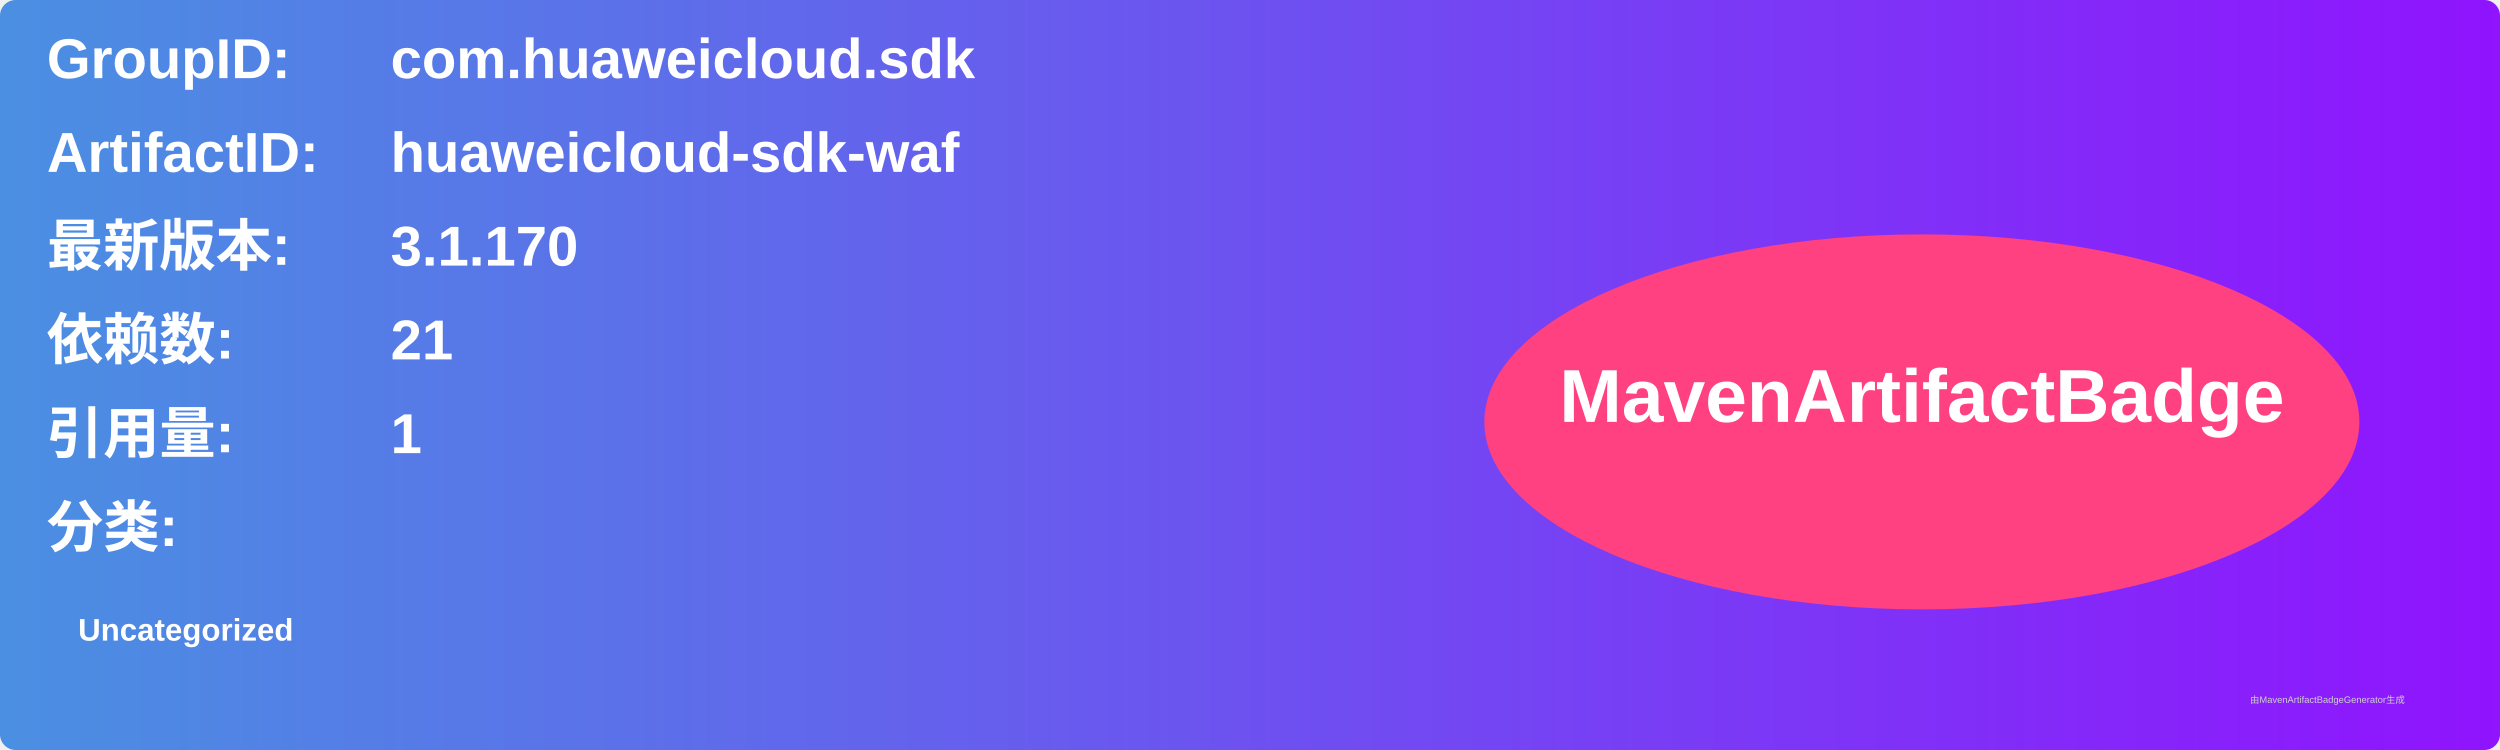
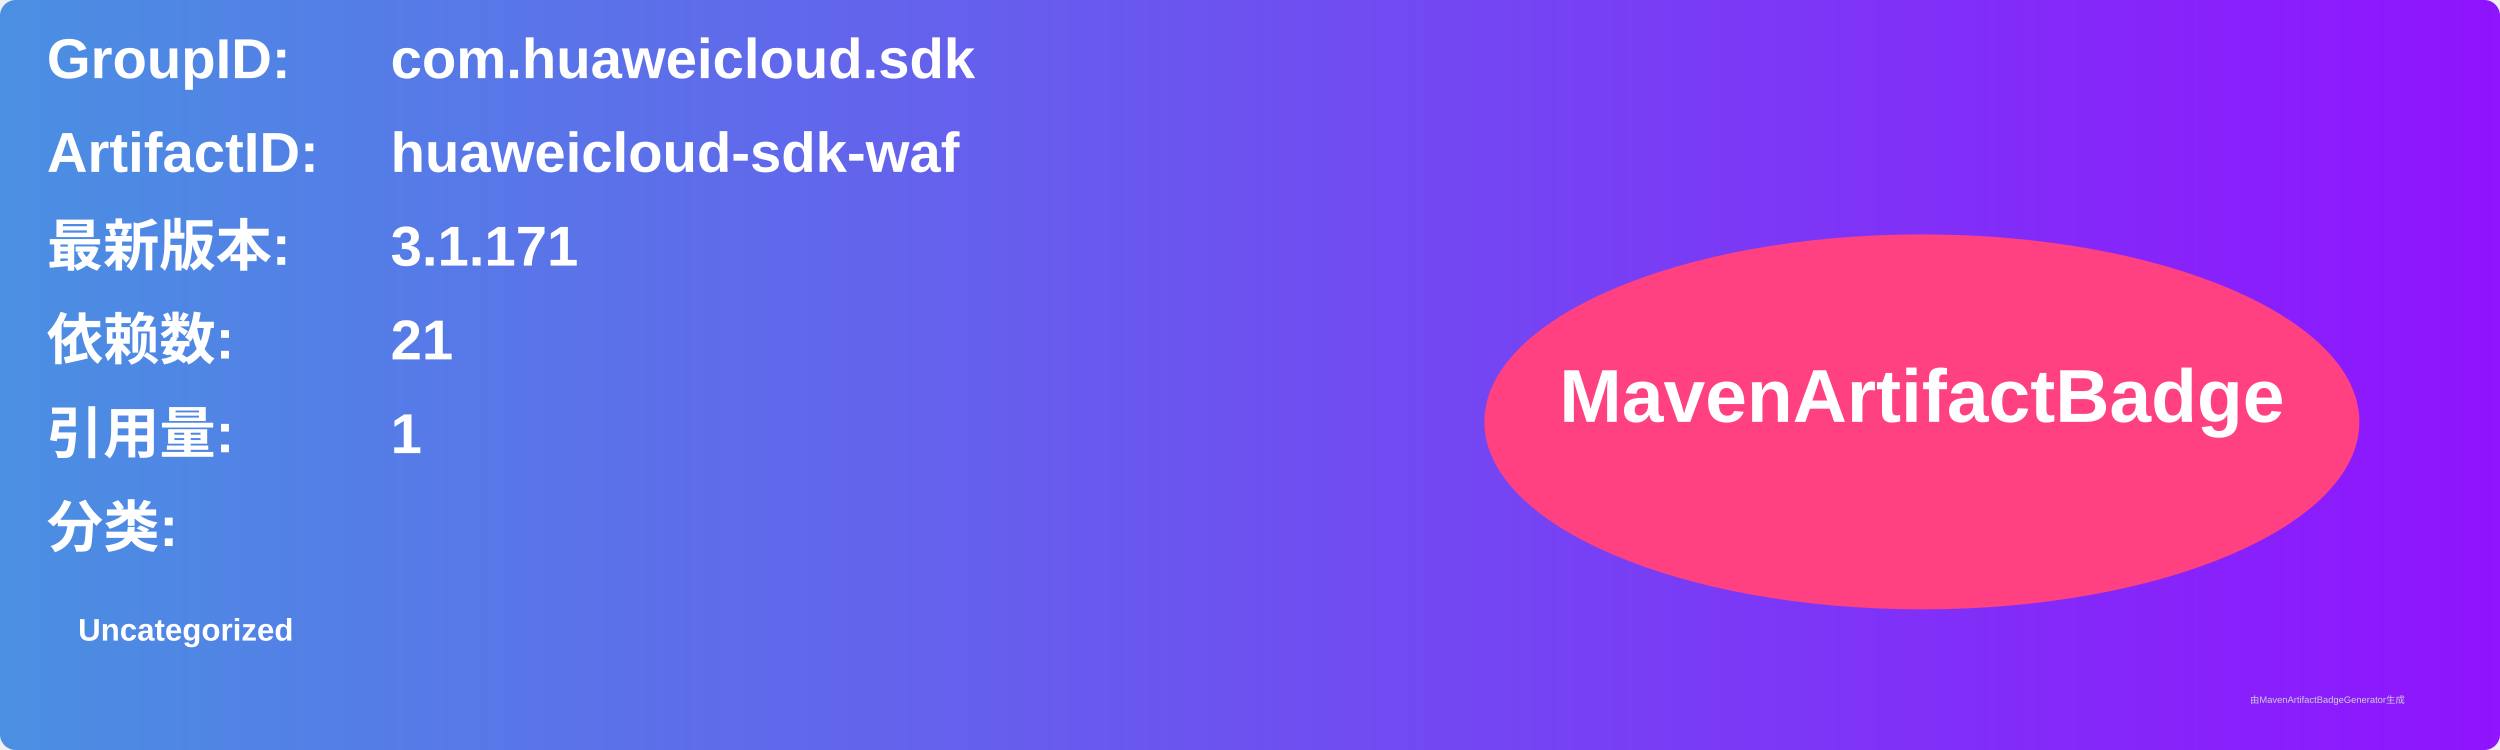
<svg xmlns="http://www.w3.org/2000/svg" width="800" height="240" viewBox="0 0 800 240">
  <linearGradient id="grad" x1="0%" y1="0%" x2="100%" y2="0%">
    <stop offset="0%" stop-color="#4a90e2" />
    <stop offset="100%" stop-color="#9013fe" />
  </linearGradient>
  <rect width="100%" height="100%" rx="5" ry="5" fill="url(#grad)" />
  <g transform="translate(15, 15)">
    <text x="0" y="10" font-family="Arial" font-size="18" fill="white" font-weight="bold" width="260">GroupID:</text>
    <text x="110" y="10" font-family="Arial" font-size="18" fill="white" font-weight="bold" width="460">com.huaweicloud.sdk</text>
    <text x="0" y="40" font-family="Arial" font-size="18" fill="white" font-weight="bold" width="260">ArtifactID:</text>
    <text x="110" y="40" font-family="Arial" font-size="18" fill="white" font-weight="bold" width="460">huaweicloud-sdk-waf</text>
    <text x="0" y="70" font-family="Arial" font-size="18" fill="white" font-weight="bold">最新版本:</text>
    <text x="110" y="70" font-family="Arial" font-size="18" fill="white" font-weight="bold">
-       <tspan font-weight="bold">3.1.170</tspan>
+       <tspan font-weight="bold">3.1.171</tspan>
    </text>
    <text x="0" y="100" font-family="Arial" font-size="18" fill="white" font-weight="bold">依赖数: </text>
    <text x="110" y="100" font-family="Arial" font-size="18" fill="white">
      <tspan font-weight="bold">21</tspan>
    </text>
    <text x="0" y="130" font-family="Arial" font-size="18" fill="white" font-weight="bold">引用量: </text>
    <text x="110" y="130" font-family="Arial" font-size="18" fill="white">
      <tspan font-weight="bold">1</tspan>
    </text>
    <text x="0" y="160" font-family="Arial" font-size="18" fill="white" font-weight="bold">分类:</text>
    <text x="10" y="190" font-family="Arial" font-size="10" fill="white">
      <tspan font-weight="bold">Uncategorized</tspan>
    </text>
    <ellipse cx="600" cy="120" rx="140" ry="60" fill="#ff4081" />
    <text x="600" y="120" text-anchor="middle" font-family="Arial" font-size="24" fill="white" font-weight="bold">MavenArtifactBadge</text>
  </g>
  <text x="720" y="225" font-family="Arial" font-size="3" fill="#d0d0d0">由MavenArtifactBadgeGenerator生成</text>
</svg>
